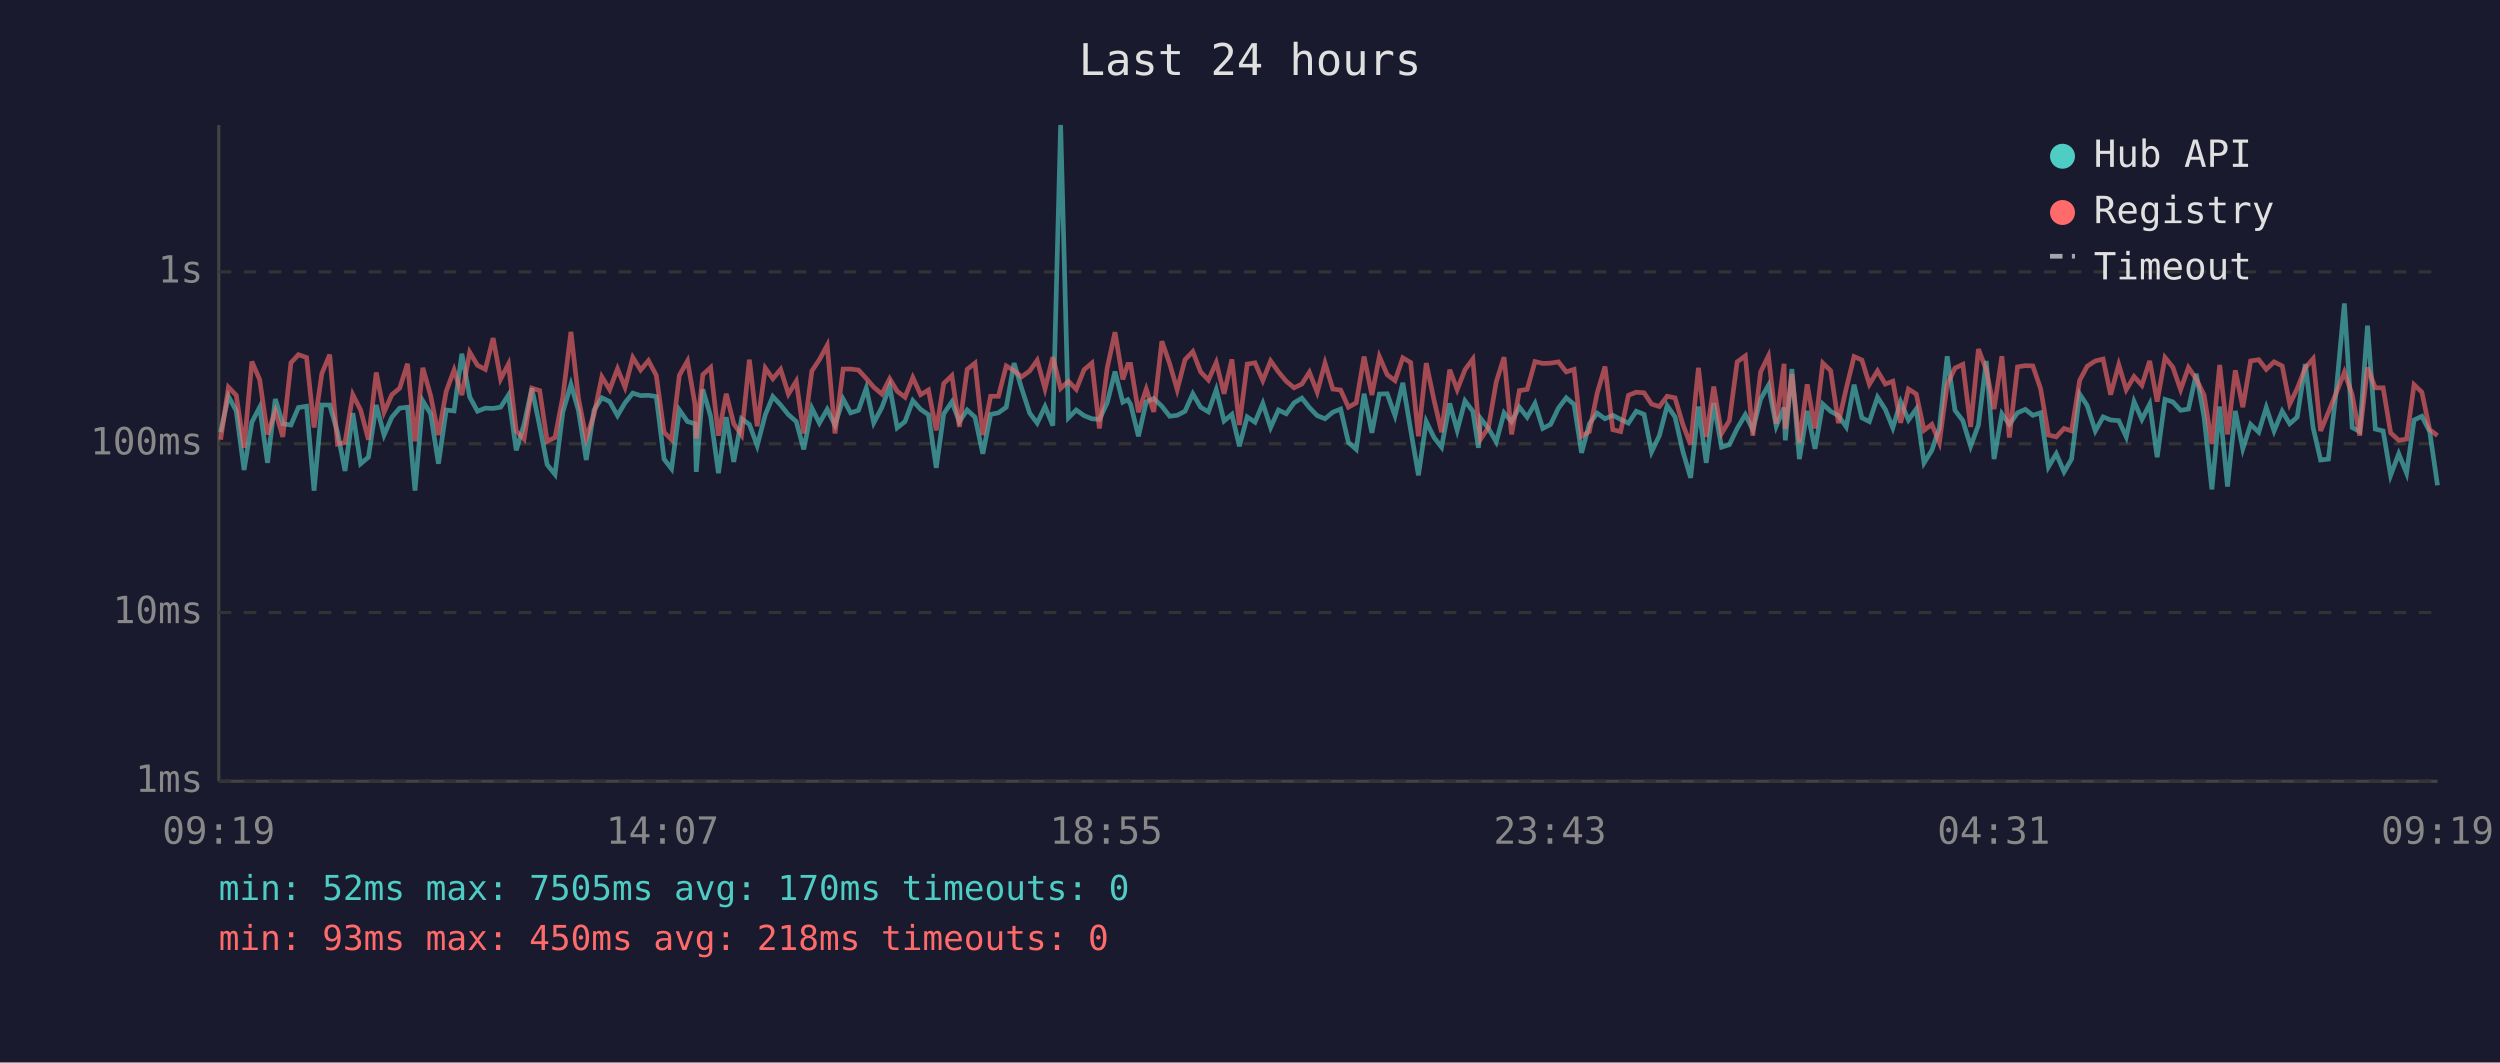
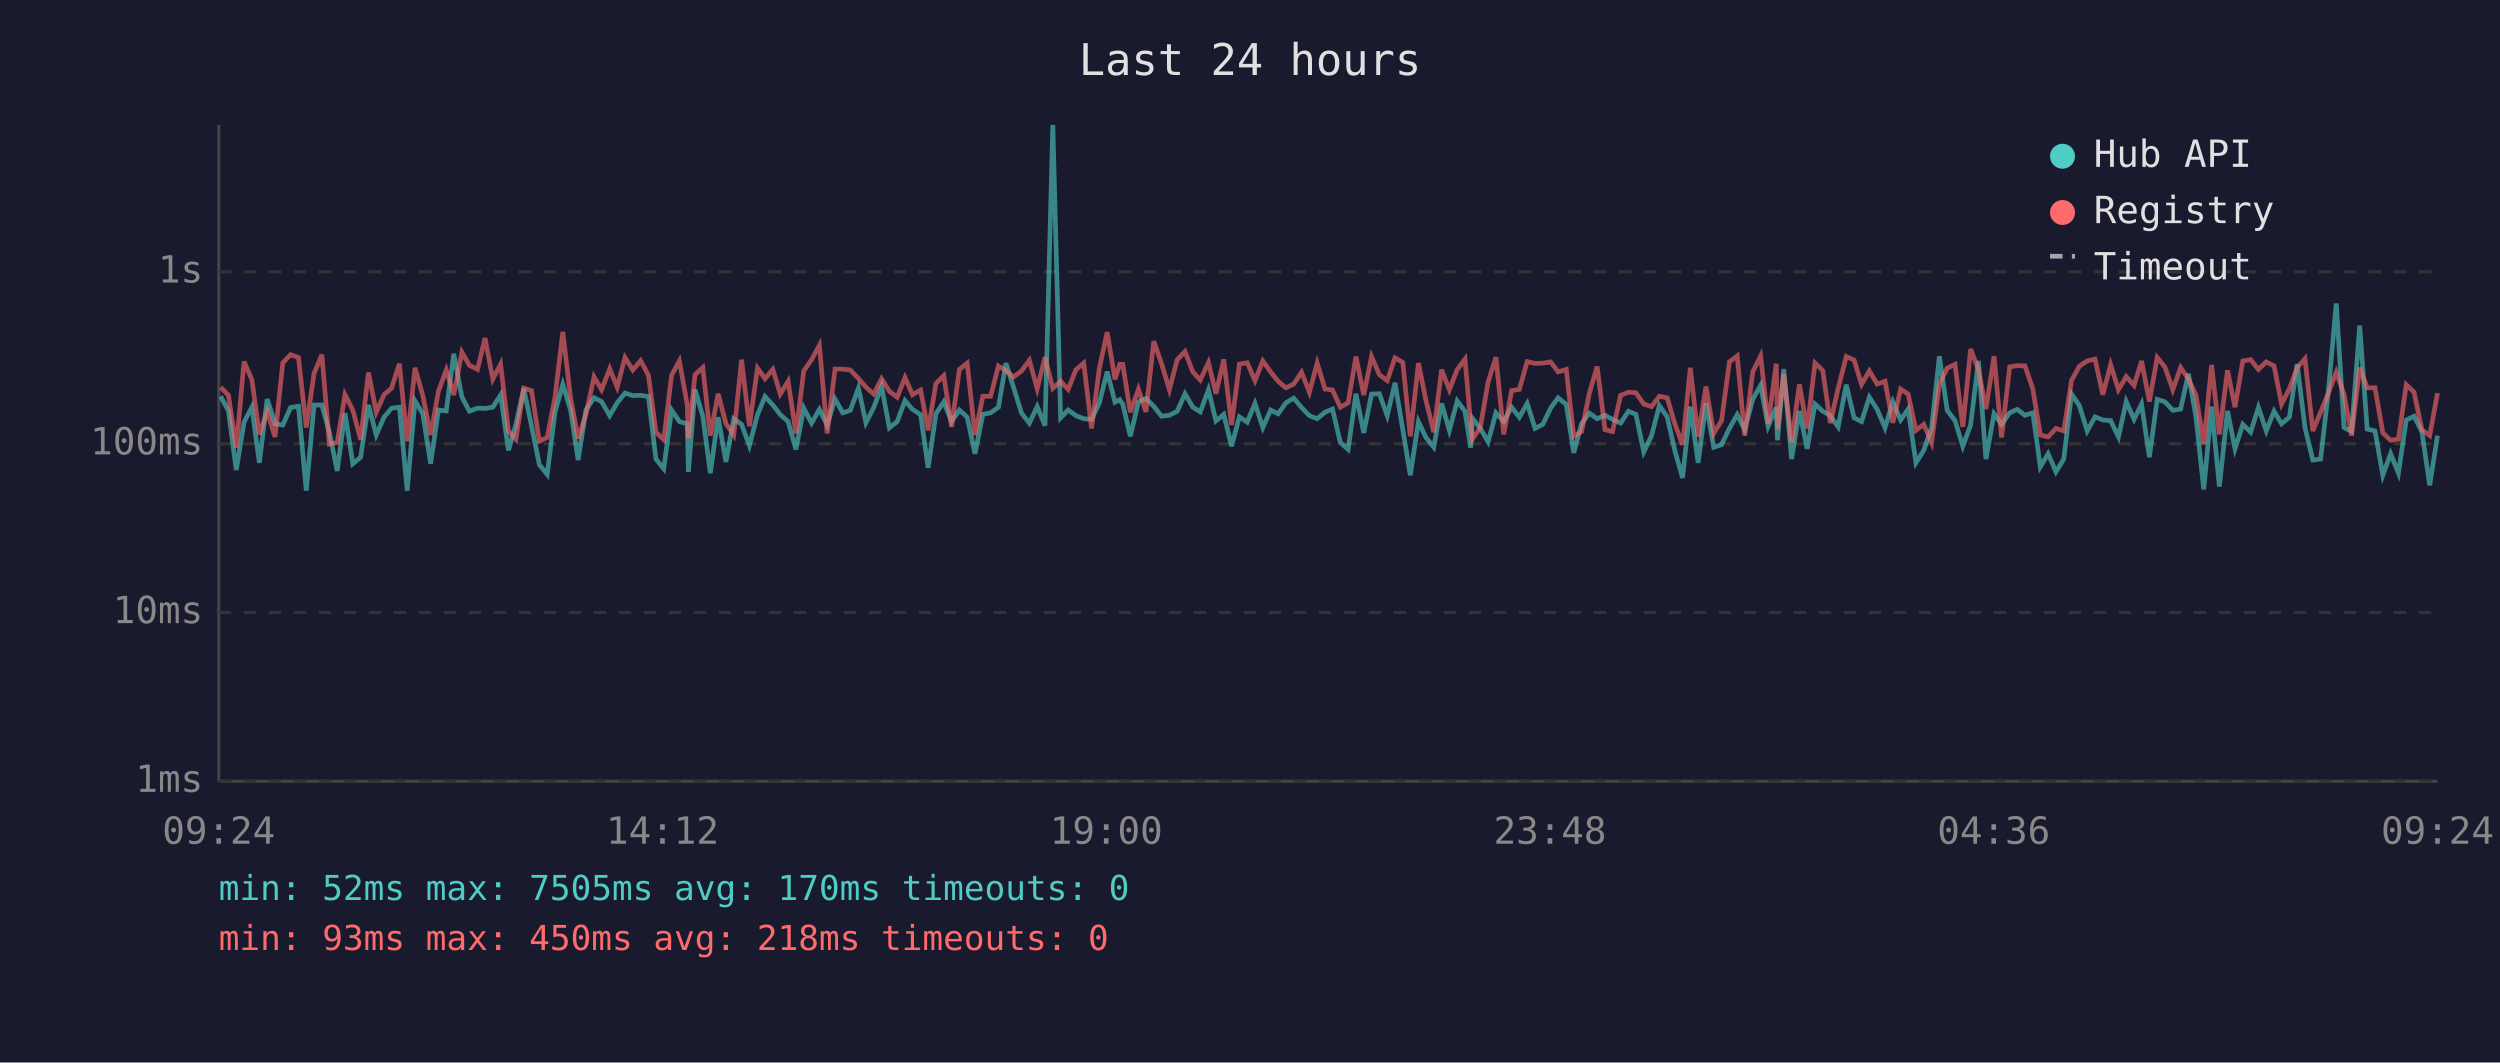
<svg xmlns="http://www.w3.org/2000/svg" viewBox="0 0 800 340" font-family="monospace" font-size="12">
  <rect width="800" height="340" fill="#1a1a2e" />
  <text x="400" y="24" fill="#e0e0e0" font-size="14" text-anchor="middle">Last 24 hours</text>
  <line x1="70" y1="40" x2="70" y2="250" stroke="#444" stroke-width="1" />
  <line x1="70" y1="250" x2="780" y2="250" stroke="#444" stroke-width="1" />
  <line x1="70" y1="250" x2="780" y2="250" stroke="#333" stroke-width="1" stroke-dasharray="4" />
  <text x="65" y="250" fill="#888" text-anchor="end" dominant-baseline="middle">1ms</text>
  <line x1="70" y1="196" x2="780" y2="196" stroke="#333" stroke-width="1" stroke-dasharray="4" />
  <text x="65" y="196" fill="#888" text-anchor="end" dominant-baseline="middle">10ms</text>
  <line x1="70" y1="142" x2="780" y2="142" stroke="#333" stroke-width="1" stroke-dasharray="4" />
  <text x="65" y="142" fill="#888" text-anchor="end" dominant-baseline="middle">100ms</text>
  <line x1="70" y1="87" x2="780" y2="87" stroke="#333" stroke-width="1" stroke-dasharray="4" />
  <text x="65" y="87" fill="#888" text-anchor="end" dominant-baseline="middle">1s</text>
-   <text x="70" y="270" fill="#888" text-anchor="middle">09:19</text>
-   <text x="212" y="270" fill="#888" text-anchor="middle">14:07</text>
-   <text x="354" y="270" fill="#888" text-anchor="middle">18:55</text>
-   <text x="496" y="270" fill="#888" text-anchor="middle">23:43</text>
-   <text x="638" y="270" fill="#888" text-anchor="middle">04:31</text>
-   <text x="780" y="270" fill="#888" text-anchor="middle">09:19</text>
-   <polyline points="70.6,138.3 73.1,126.8 75.6,131.5 78.1,150.4 80.6,135.1 83.1,130.3 85.6,148.1 88.1,127.7 90.5,135.6 93.1,136.0 95.5,130.4 98.1,130.0 100.5,157.0 103.0,129.6 105.5,129.6 108.0,138.3 110.4,150.7 112.9,132.2 115.4,148.4 117.9,146.3 120.4,129.6 122.9,139.2 125.4,133.5 127.9,130.6 130.4,130.3 132.8,157.0 135.3,128.3 137.8,132.4 140.3,148.4 142.8,131.2 145.3,131.5 147.8,113.2 150.3,127.0 152.8,131.6 155.3,130.6 157.8,130.7 160.2,130.3 162.7,126.4 165.2,144.1 167.7,135.8 170.2,124.3 172.7,136.4 175.1,148.7 177.6,151.8 180.1,131.9 182.7,123.0 185.1,131.3 187.6,147.2 190.1,131.2 192.6,127.3 195.1,128.5 197.6,133.0 200.0,128.9 202.5,125.8 205.0,126.6 207.5,126.5 210.0,126.9 212.5,146.9 214.9,150.0 217.4,131.2 220.0,134.9 222.4,135.6 222.8,151.0 224.9,124.6 227.4,133.2 229.9,151.4 232.4,133.5 234.8,147.8 237.3,134.0 239.8,135.8 242.3,142.6 244.9,132.7 247.3,126.9 249.8,129.6 252.3,132.7 254.8,134.9 257.2,143.8 259.8,130.6 262.2,135.4 264.7,131.0 267.2,136.0 269.8,127.7 272.2,132.1 274.7,131.3 277.2,124.2 279.6,135.3 282.2,130.4 284.7,123.7 287.1,136.9 289.6,134.9 292.1,128.2 294.6,131.0 297.1,132.7 299.6,149.7 302.0,132.4 304.6,128.6 307.0,134.9 309.5,131.2 312.0,133.5 314.5,145.2 317.0,132.6 319.5,132.1 322.0,130.3 324.5,116.2 326.9,124.2 329.5,132.2 331.9,135.4 334.4,130.1 336.9,136.2 339.4,40.0 341.9,133.7 344.4,131.2 346.9,133.0 349.4,134.0 351.8,134.2 354.3,128.9 356.8,118.9 359.3,128.7 360.9,127.9 361.8,129.4 364.3,139.6 366.8,128.6 369.2,127.5 371.8,130.0 374.3,133.2 376.7,132.9 379.2,131.6 381.7,126.0 384.2,130.3 386.7,131.8 389.2,124.7 391.7,134.7 394.2,132.6 396.6,142.8 399.1,133.4 401.6,135.1 404.1,129.1 406.6,136.8 409.1,131.2 411.6,132.4 414.1,128.9 416.6,127.4 419.0,130.4 421.5,133.0 424.0,134.0 426.5,131.9 429.0,130.9 431.5,141.6 434.0,143.8 436.5,126.0 439.0,138.5 441.4,126.1 443.9,126.0 446.4,133.0 448.9,122.5 451.4,137.5 453.9,152.1 456.4,134.9 458.9,140.0 461.3,143.1 463.9,129.1 466.3,137.7 468.8,128.3 471.3,131.6 473.1,143.3 473.8,133.9 476.3,137.1 478.8,141.4 481.3,132.1 483.7,134.9 486.2,130.3 488.7,133.5 491.2,129.1 493.7,137.1 496.2,135.8 498.7,130.6 501.2,127.3 503.7,129.4 506.1,144.9 508.6,135.6 511.1,132.2 513.6,134.0 516.1,132.9 518.6,134.2 521.1,135.4 523.6,131.6 526.1,132.6 528.5,144.6 531.0,139.4 533.5,129.8 536.0,133.4 538.5,144.4 541.0,152.9 543.5,130.1 546.0,148.1 548.4,129.0 550.9,143.1 553.4,142.3 555.9,137.1 558.5,132.7 560.9,137.5 563.4,127.7 565.9,123.3 568.4,136.4 570.9,130.4 571.3,140.9 573.4,118.1 575.8,146.9 578.3,131.5 580.8,143.6 583.3,129.3 585.8,131.6 588.3,133.0 590.8,136.6 593.3,123.1 595.8,133.7 598.2,134.9 600.8,127.1 603.3,131.0 605.7,136.9 608.2,128.6 610.7,134.4 613.2,130.9 615.7,148.1 618.2,144.1 620.6,136.9 623.1,114.0 625.6,131.3 628.1,134.6 630.6,142.8 633.1,136.0 635.6,115.5 638.1,146.9 640.6,132.4 643.0,135.8 645.6,132.1 648.1,131.0 650.5,132.9 653.0,132.1 655.5,149.4 658.0,145.2 660.5,151.0 662.9,146.9 665.5,126.1 667.9,129.8 670.5,137.9 673.0,133.4 675.4,134.4 678.0,134.6 680.4,139.8 682.9,128.5 685.4,134.2 687.9,129.3 690.3,146.3 692.8,127.8 695.3,128.6 697.8,131.3 700.3,130.9 702.8,119.6 705.3,133.4 707.8,156.6 710.3,130.1 712.8,155.7 715.3,131.5 717.7,143.6 720.2,135.8 722.8,138.3 725.2,130.4 727.7,137.9 730.3,131.6 732.7,135.6 735.1,133.5 737.7,116.5 740.2,136.9 742.6,147.2 745.1,146.9 747.6,125.0 750.2,97.1 752.7,136.8 755.1,138.1 757.6,104.2 760.1,137.3 762.6,137.9 765.0,152.1 767.6,145.2 770.1,151.4 772.5,134.4 775.0,133.2 777.5,138.1 780.0,155.3" fill="none" stroke="#4ecdc4" stroke-width="1.5" opacity="0.6" />
-   <polyline points="70.6,140.7 73.1,123.9 75.6,126.5 78.1,143.3 80.6,115.7 83.1,121.5 85.6,139.0 88.1,131.6 90.5,139.8 93.1,116.1 95.5,113.5 98.1,114.4 100.5,136.8 103.0,119.5 105.5,113.5 108.0,142.1 110.4,141.6 112.9,126.3 115.4,131.2 117.9,140.7 120.4,119.2 122.9,131.9 125.4,126.3 127.9,124.2 130.4,116.4 132.8,141.2 135.3,117.7 137.8,126.6 140.3,139.2 142.8,125.2 145.3,118.4 147.8,126.4 150.3,112.7 152.8,116.9 155.3,118.2 157.8,108.2 160.2,121.3 162.7,116.5 165.2,137.9 167.7,140.5 170.2,124.2 172.7,125.0 175.1,141.2 177.6,140.0 180.1,127.1 182.7,106.2 185.1,127.4 187.6,140.3 190.1,132.6 192.6,120.6 195.1,124.7 197.6,118.0 200.0,123.9 202.5,114.4 205.0,118.4 207.5,115.4 210.0,120.1 212.5,138.3 214.9,140.7 217.4,120.1 220.0,115.5 222.4,129.4 222.8,140.3 224.9,119.9 227.4,117.6 229.9,139.4 232.4,126.0 234.8,135.6 237.3,139.2 239.8,115.1 242.3,136.4 244.9,117.8 247.3,121.2 249.8,118.2 252.3,126.1 254.8,122.0 257.2,138.7 259.8,118.7 262.2,115.1 264.7,110.5 267.2,138.7 269.8,118.1 272.2,118.1 274.7,118.4 277.2,121.1 279.6,123.9 282.2,126.1 284.7,121.2 287.1,125.2 289.6,127.1 292.1,120.8 294.6,126.3 297.1,124.8 299.6,137.7 302.0,122.7 304.6,120.2 307.0,136.6 309.5,118.2 312.0,116.2 314.5,139.2 317.0,126.8 319.5,126.8 322.0,117.1 324.5,118.6 326.9,120.6 329.5,118.7 331.9,115.3 334.4,124.4 336.9,114.3 339.4,124.3 341.9,122.0 344.4,124.6 346.9,118.3 349.4,116.2 351.8,137.1 354.3,117.8 356.8,106.3 359.3,121.4 360.9,116.6 361.8,116.6 364.3,131.9 366.8,124.5 369.2,131.8 371.8,109.2 374.3,116.4 376.7,124.7 379.2,115.1 381.7,112.5 384.2,119.0 386.7,121.6 389.2,116.0 391.7,126.0 394.2,115.0 396.6,136.0 399.1,116.5 401.6,116.1 404.1,121.8 406.6,115.5 409.1,119.0 411.6,122.0 414.1,124.1 416.6,122.9 419.0,119.1 421.5,125.5 424.0,116.2 426.5,124.5 429.0,124.8 431.5,130.3 434.0,128.9 436.5,114.1 439.0,126.4 441.4,114.1 443.9,119.9 446.4,121.8 448.9,114.5 451.4,116.0 453.9,139.6 456.4,116.2 458.9,128.1 461.3,138.3 463.9,118.3 466.3,124.7 468.8,118.3 471.3,114.9 473.1,135.4 473.8,140.5 476.3,136.8 478.8,122.2 481.3,114.3 483.7,139.0 486.2,125.0 488.7,124.6 491.2,115.7 493.7,116.3 496.2,116.2 498.7,115.8 501.2,119.0 503.7,118.2 506.1,139.6 508.6,138.1 511.1,125.8 513.6,117.3 516.1,137.5 518.6,138.1 521.1,126.5 523.6,125.5 526.1,125.7 528.5,129.3 531.0,130.1 533.5,126.8 536.0,127.3 538.5,135.8 541.0,142.3 543.5,117.7 546.0,139.8 548.4,123.7 550.9,138.7 553.4,134.6 555.9,115.8 558.5,113.9 560.9,139.4 563.4,119.0 565.9,113.9 568.4,135.6 570.9,116.4 571.3,137.3 573.4,119.7 575.8,141.6 578.3,123.0 580.8,137.1 583.3,116.2 585.8,118.6 588.3,135.4 590.8,124.3 593.3,114.1 595.8,115.2 598.2,123.0 600.8,118.7 603.3,122.9 605.7,122.0 608.2,135.3 610.7,124.5 613.2,126.1 615.7,137.7 618.2,135.8 620.6,141.6 623.1,123.0 625.6,117.8 628.1,116.6 630.6,136.6 633.1,111.7 635.6,118.3 638.1,130.9 640.6,114.0 643.0,140.0 645.6,117.4 648.1,117.0 650.5,117.1 653.0,124.4 655.5,139.2 658.0,139.8 660.5,137.1 662.9,137.9 665.5,121.7 667.9,117.2 670.5,115.5 673.0,114.9 675.4,126.3 678.0,116.7 680.4,124.7 682.9,120.5 685.4,123.3 687.9,115.5 690.3,128.5 692.8,114.4 695.3,117.5 697.8,124.7 700.3,117.6 702.8,121.3 705.3,126.4 707.8,142.1 710.3,116.8 712.8,139.0 715.3,118.5 717.7,130.3 720.2,115.5 722.8,115.1 725.2,118.2 727.7,115.8 730.3,117.1 732.7,129.3 735.1,124.4 737.7,117.7 740.2,114.8 742.6,137.9 745.1,131.9 747.6,125.7 750.2,119.1 752.7,126.3 755.1,139.4 757.6,117.6 760.1,124.1 762.6,124.1 765.0,138.5 767.6,140.9 770.1,140.5 772.5,123.1 775.0,125.5 777.5,137.5 780.0,139.4" fill="none" stroke="#ff6b6b" stroke-width="1.5" opacity="0.6" />
+   <text x="70" y="270" fill="#888" text-anchor="middle">09:24</text>
+   <text x="212" y="270" fill="#888" text-anchor="middle">14:12</text>
+   <text x="354" y="270" fill="#888" text-anchor="middle">19:00</text>
+   <text x="496" y="270" fill="#888" text-anchor="middle">23:48</text>
+   <text x="638" y="270" fill="#888" text-anchor="middle">04:36</text>
+   <text x="780" y="270" fill="#888" text-anchor="middle">09:24</text>
+   <polyline points="70.6,126.8 73.1,131.5 75.6,150.4 78.1,135.1 80.6,130.3 83.0,148.1 85.5,127.7 88.0,135.6 90.5,136.0 93.0,130.4 95.5,130.0 98.0,157.0 100.5,129.6 103.0,129.6 105.4,138.3 107.9,150.7 110.4,132.2 112.9,148.4 115.4,146.3 117.9,129.6 120.4,139.2 122.9,133.5 125.3,130.6 127.8,130.3 130.3,157.0 132.8,128.3 135.3,132.4 137.8,148.4 140.3,131.2 142.8,131.5 145.2,113.2 147.8,127.0 150.2,131.6 152.8,130.6 155.2,130.7 157.7,130.3 160.2,126.4 162.7,144.1 165.1,135.8 167.6,124.3 170.1,136.4 172.6,148.7 175.1,151.8 177.6,131.9 180.1,123.0 182.6,131.3 185.0,147.2 187.5,131.2 190.1,127.3 192.5,128.5 195.1,133.0 197.5,128.9 200.0,125.8 202.5,126.6 205.0,126.5 207.5,126.9 209.9,146.9 212.4,150.0 214.9,131.2 217.4,134.9 219.9,135.6 220.3,151.0 222.4,124.6 224.9,133.2 227.3,151.4 229.8,133.5 232.3,147.8 234.8,134.0 237.3,135.8 239.8,142.6 242.4,132.7 244.8,126.9 247.3,129.6 249.7,132.7 252.2,134.9 254.7,143.8 257.2,130.6 259.7,135.4 262.2,131.0 264.7,136.0 267.2,127.7 269.7,132.1 272.1,131.3 274.7,124.2 277.1,135.3 279.6,130.4 282.1,123.7 284.6,136.9 287.1,134.9 289.6,128.2 292.0,131.0 294.6,132.7 297.0,149.7 299.5,132.4 302.0,128.6 304.5,134.9 307.0,131.2 309.5,133.5 312.0,145.2 314.5,132.6 317.0,132.1 319.5,130.3 321.9,116.2 324.4,124.2 326.9,132.2 329.4,135.4 331.9,130.1 334.4,136.2 336.9,40.0 339.4,133.7 341.8,131.2 344.3,133.0 346.8,134.0 349.3,134.2 351.8,128.9 354.3,118.9 356.8,128.7 358.3,127.9 359.3,129.4 361.7,139.6 364.3,128.6 366.7,127.5 369.2,130.0 371.7,133.2 374.2,132.9 376.7,131.6 379.2,126.0 381.7,130.3 384.1,131.8 386.7,124.7 389.1,134.7 391.6,132.6 394.1,142.8 396.6,133.4 399.1,135.1 401.6,129.1 404.1,136.8 406.6,131.2 409.0,132.4 411.5,128.9 414.0,127.4 416.5,130.4 419.0,133.0 421.5,134.0 424.0,131.9 426.4,130.9 428.9,141.6 431.4,143.8 433.9,126.0 436.4,138.5 438.9,126.1 441.4,126.0 443.9,133.0 446.4,122.5 448.9,137.5 451.3,152.1 453.9,134.9 456.3,140.0 458.8,143.1 461.3,129.1 463.8,137.7 466.3,128.3 468.8,131.6 470.6,143.3 471.2,133.9 473.7,137.1 476.2,141.4 478.7,132.1 481.2,134.9 483.7,130.3 486.2,133.5 488.7,129.1 491.2,137.1 493.7,135.8 496.2,130.6 498.6,127.3 501.2,129.4 503.6,144.9 506.1,135.6 508.6,132.2 511.1,134.0 513.6,132.9 516.0,134.2 518.6,135.4 521.1,131.6 523.5,132.6 526.0,144.6 528.5,139.4 531.0,129.8 533.5,133.4 536.0,144.4 538.4,152.9 540.9,130.1 543.4,148.1 545.9,129.0 548.4,143.1 550.9,142.3 553.4,137.1 555.9,132.7 558.3,137.5 560.9,127.7 563.4,123.3 565.8,136.4 568.4,130.4 568.8,140.9 570.8,118.1 573.3,146.9 575.8,131.5 578.3,143.6 580.8,129.3 583.3,131.6 585.7,133.0 588.2,136.6 590.8,123.1 593.3,133.7 595.7,134.9 598.2,127.1 600.7,131.0 603.2,136.9 605.7,128.6 608.2,134.4 610.6,130.9 613.1,148.1 615.6,144.1 618.1,136.9 620.6,114.0 623.1,131.3 625.6,134.6 628.1,142.8 630.6,136.0 633.1,115.5 635.5,146.9 638.1,132.4 640.5,135.8 643.1,132.1 645.5,131.0 648.0,132.9 650.5,132.1 652.9,149.4 655.4,145.2 657.9,151.0 660.4,146.9 662.9,126.1 665.4,129.8 667.9,137.9 670.4,133.4 672.9,134.4 675.4,134.6 677.9,139.8 680.4,128.5 682.9,134.2 685.3,129.3 687.8,146.3 690.3,127.8 692.8,128.6 695.3,131.3 697.8,130.9 700.3,119.6 702.7,133.4 705.2,156.6 707.7,130.1 710.2,155.7 712.8,131.5 715.2,143.6 717.7,135.8 720.2,138.3 722.7,130.4 725.2,137.9 727.7,131.6 730.1,135.6 732.6,133.5 735.1,116.5 737.6,136.9 740.1,147.2 742.6,146.9 745.1,125.0 747.6,97.1 750.1,136.8 752.5,138.1 755.1,104.2 757.5,137.3 760.0,137.9 762.5,152.1 765.0,145.2 767.5,151.4 770.0,134.4 772.5,133.2 775.0,138.1 777.5,155.3 780.0,139.4" fill="none" stroke="#4ecdc4" stroke-width="1.5" opacity="0.6" />
+   <polyline points="70.6,123.9 73.1,126.5 75.6,143.3 78.1,115.7 80.6,121.5 83.0,139.0 85.5,131.6 88.0,139.8 90.5,116.1 93.0,113.5 95.5,114.4 98.0,136.8 100.5,119.5 103.0,113.5 105.4,142.1 107.9,141.6 110.4,126.3 112.9,131.2 115.4,140.7 117.9,119.2 120.4,131.9 122.9,126.3 125.3,124.2 127.8,116.4 130.3,141.2 132.8,117.7 135.3,126.6 137.8,139.2 140.3,125.2 142.8,118.4 145.2,126.4 147.8,112.7 150.2,116.9 152.8,118.2 155.2,108.2 157.7,121.3 160.2,116.5 162.7,137.9 165.1,140.5 167.6,124.2 170.1,125.0 172.6,141.2 175.1,140.0 177.6,127.1 180.1,106.2 182.6,127.4 185.0,140.3 187.5,132.6 190.1,120.6 192.5,124.7 195.1,118.0 197.5,123.9 200.0,114.4 202.5,118.4 205.0,115.4 207.5,120.1 209.9,138.3 212.4,140.7 214.9,120.1 217.4,115.5 219.9,129.4 220.3,140.3 222.4,119.9 224.9,117.6 227.3,139.4 229.8,126.0 232.3,135.6 234.8,139.2 237.3,115.1 239.8,136.4 242.4,117.8 244.8,121.2 247.3,118.2 249.7,126.1 252.2,122.0 254.7,138.7 257.2,118.7 259.7,115.1 262.2,110.5 264.7,138.7 267.2,118.1 269.7,118.1 272.1,118.4 274.7,121.1 277.1,123.9 279.6,126.1 282.1,121.2 284.6,125.2 287.1,127.1 289.6,120.8 292.0,126.3 294.6,124.8 297.0,137.7 299.5,122.7 302.0,120.2 304.5,136.6 307.0,118.2 309.5,116.2 312.0,139.2 314.5,126.8 317.0,126.8 319.5,117.1 321.9,118.6 324.4,120.6 326.9,118.7 329.4,115.3 331.9,124.4 334.4,114.3 336.9,124.3 339.4,122.0 341.8,124.6 344.3,118.3 346.8,116.2 349.3,137.1 351.8,117.8 354.3,106.3 356.8,121.4 358.3,116.6 359.3,116.6 361.7,131.9 364.3,124.5 366.7,131.8 369.2,109.2 371.7,116.4 374.2,124.7 376.7,115.1 379.2,112.5 381.7,119.0 384.1,121.6 386.7,116.0 389.1,126.0 391.6,115.0 394.1,136.0 396.6,116.5 399.1,116.1 401.6,121.8 404.1,115.5 406.6,119.0 409.0,122.0 411.5,124.1 414.0,122.9 416.5,119.1 419.0,125.5 421.5,116.2 424.0,124.5 426.4,124.8 428.9,130.3 431.4,128.9 433.9,114.1 436.4,126.4 438.9,114.1 441.4,119.9 443.9,121.8 446.4,114.5 448.9,116.0 451.3,139.6 453.9,116.2 456.3,128.1 458.8,138.3 461.3,118.3 463.8,124.7 466.3,118.3 468.8,114.9 470.6,135.4 471.2,140.5 473.7,136.8 476.2,122.2 478.7,114.3 481.2,139.0 483.7,125.0 486.2,124.6 488.7,115.7 491.2,116.3 493.7,116.2 496.2,115.8 498.6,119.0 501.2,118.2 503.6,139.6 506.1,138.1 508.6,125.8 511.1,117.3 513.6,137.5 516.0,138.1 518.6,126.5 521.1,125.5 523.5,125.7 526.0,129.3 528.5,130.1 531.0,126.8 533.5,127.3 536.0,135.8 538.4,142.3 540.9,117.7 543.4,139.8 545.9,123.7 548.4,138.7 550.9,134.6 553.4,115.8 555.9,113.9 558.3,139.4 560.9,119.0 563.4,113.9 565.8,135.6 568.4,116.4 568.8,137.3 570.8,119.7 573.3,141.6 575.8,123.0 578.3,137.1 580.8,116.2 583.3,118.6 585.7,135.4 588.2,124.3 590.8,114.1 593.3,115.2 595.7,123.0 598.2,118.7 600.7,122.9 603.2,122.0 605.7,135.3 608.2,124.5 610.6,126.1 613.1,137.7 615.6,135.8 618.1,141.6 620.6,123.0 623.1,117.8 625.6,116.6 628.1,136.6 630.6,111.7 633.1,118.3 635.5,130.9 638.1,114.0 640.5,140.0 643.1,117.4 645.5,117.0 648.0,117.1 650.5,124.4 652.9,139.2 655.4,139.8 657.9,137.1 660.4,137.9 662.9,121.7 665.4,117.2 667.9,115.5 670.4,114.9 672.9,126.3 675.4,116.7 677.9,124.7 680.4,120.5 682.9,123.3 685.3,115.5 687.8,128.5 690.3,114.4 692.8,117.5 695.3,124.7 697.8,117.6 700.3,121.3 702.7,126.4 705.2,142.1 707.7,116.8 710.2,139.0 712.8,118.5 715.2,130.3 717.7,115.5 720.2,115.1 722.7,118.2 725.2,115.8 727.7,117.1 730.1,129.3 732.6,124.4 735.1,117.7 737.6,114.8 740.1,137.9 742.6,131.9 745.1,125.7 747.6,119.1 750.1,126.3 752.5,139.4 755.1,117.6 757.5,124.1 760.0,124.1 762.5,138.5 765.0,140.9 767.5,140.5 770.0,123.1 772.5,125.5 775.0,137.5 777.5,139.4 780.0,125.8" fill="none" stroke="#ff6b6b" stroke-width="1.5" opacity="0.6" />
  <circle cx="660" cy="50" r="4" fill="#4ecdc4" />
  <text x="670" y="50" fill="#e0e0e0" dominant-baseline="middle">Hub API</text>
  <circle cx="660" cy="68" r="4" fill="#ff6b6b" />
  <text x="670" y="68" fill="#e0e0e0" dominant-baseline="middle">Registry</text>
  <line x1="656" y1="82" x2="664" y2="82" stroke="#e0e0e0" stroke-width="1.5" stroke-dasharray="4,3" opacity="0.7" />
  <text x="670" y="86" fill="#e0e0e0" dominant-baseline="middle">Timeout</text>
  <text x="70" y="288" fill="#4ecdc4" font-size="11">min: 52ms  max: 7505ms  avg: 170ms  timeouts: 0</text>
  <text x="70" y="304" fill="#ff6b6b" font-size="11">min: 93ms  max: 450ms  avg: 218ms  timeouts: 0</text>
</svg>
